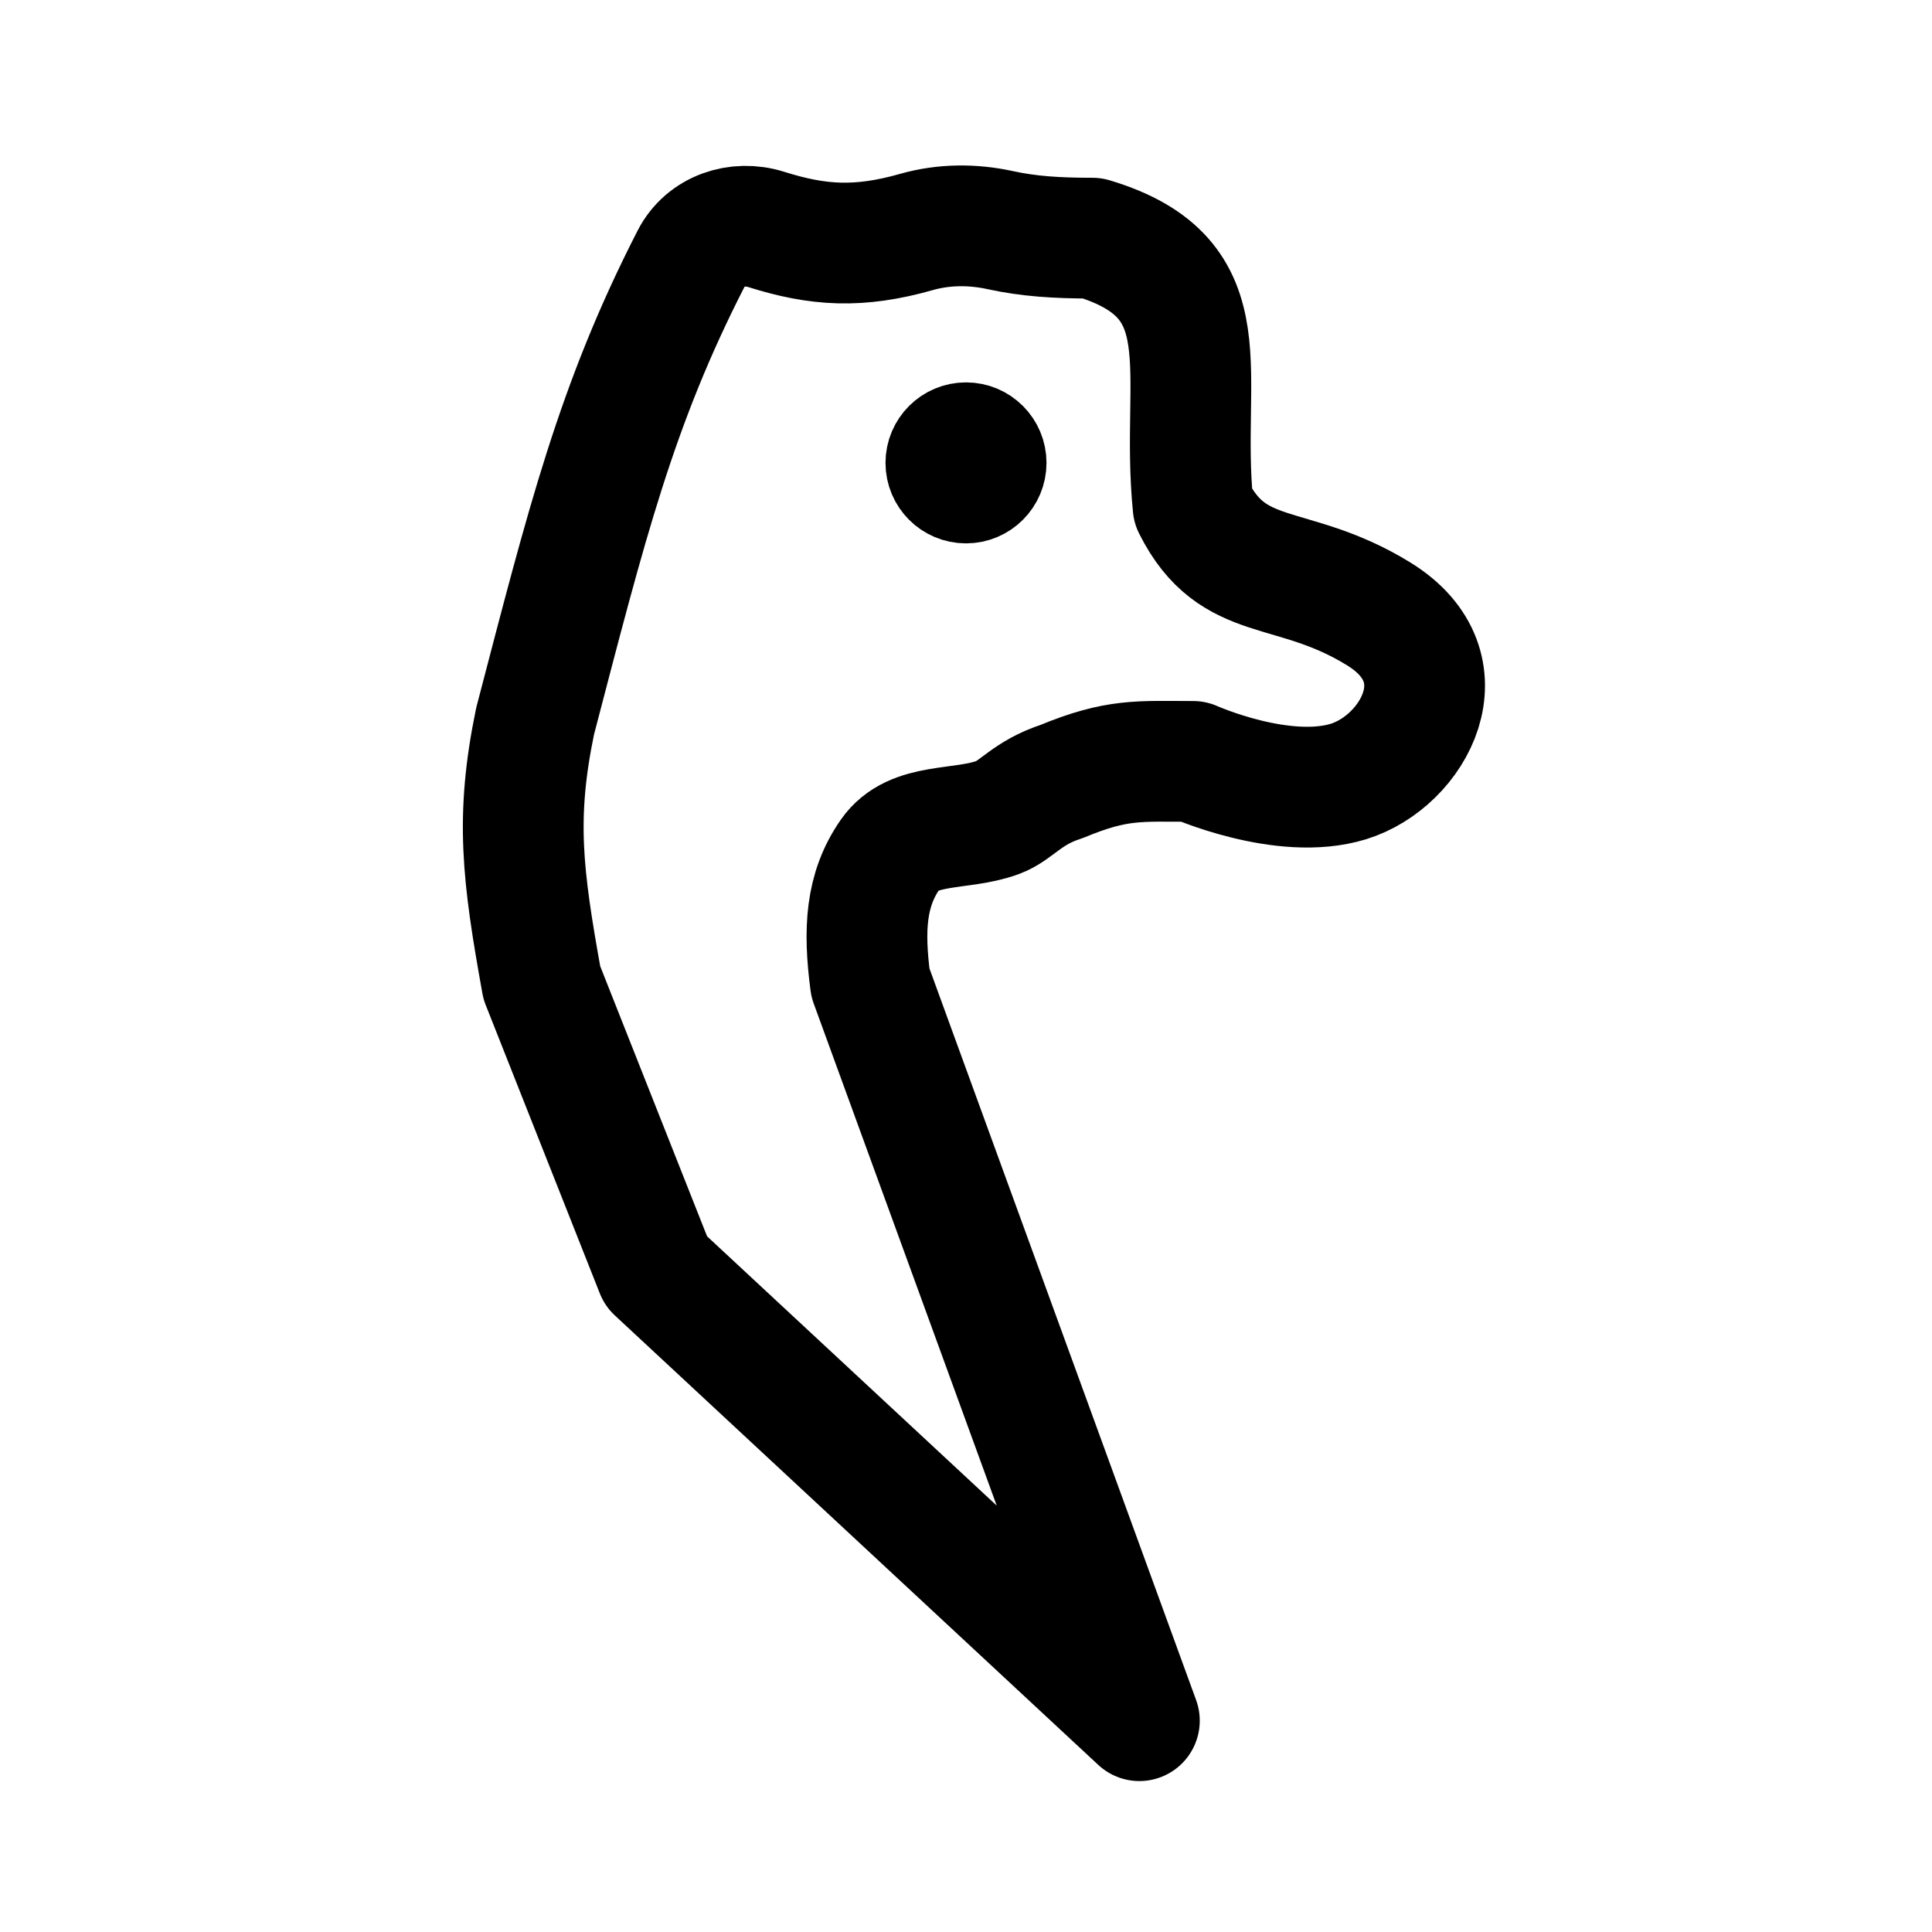
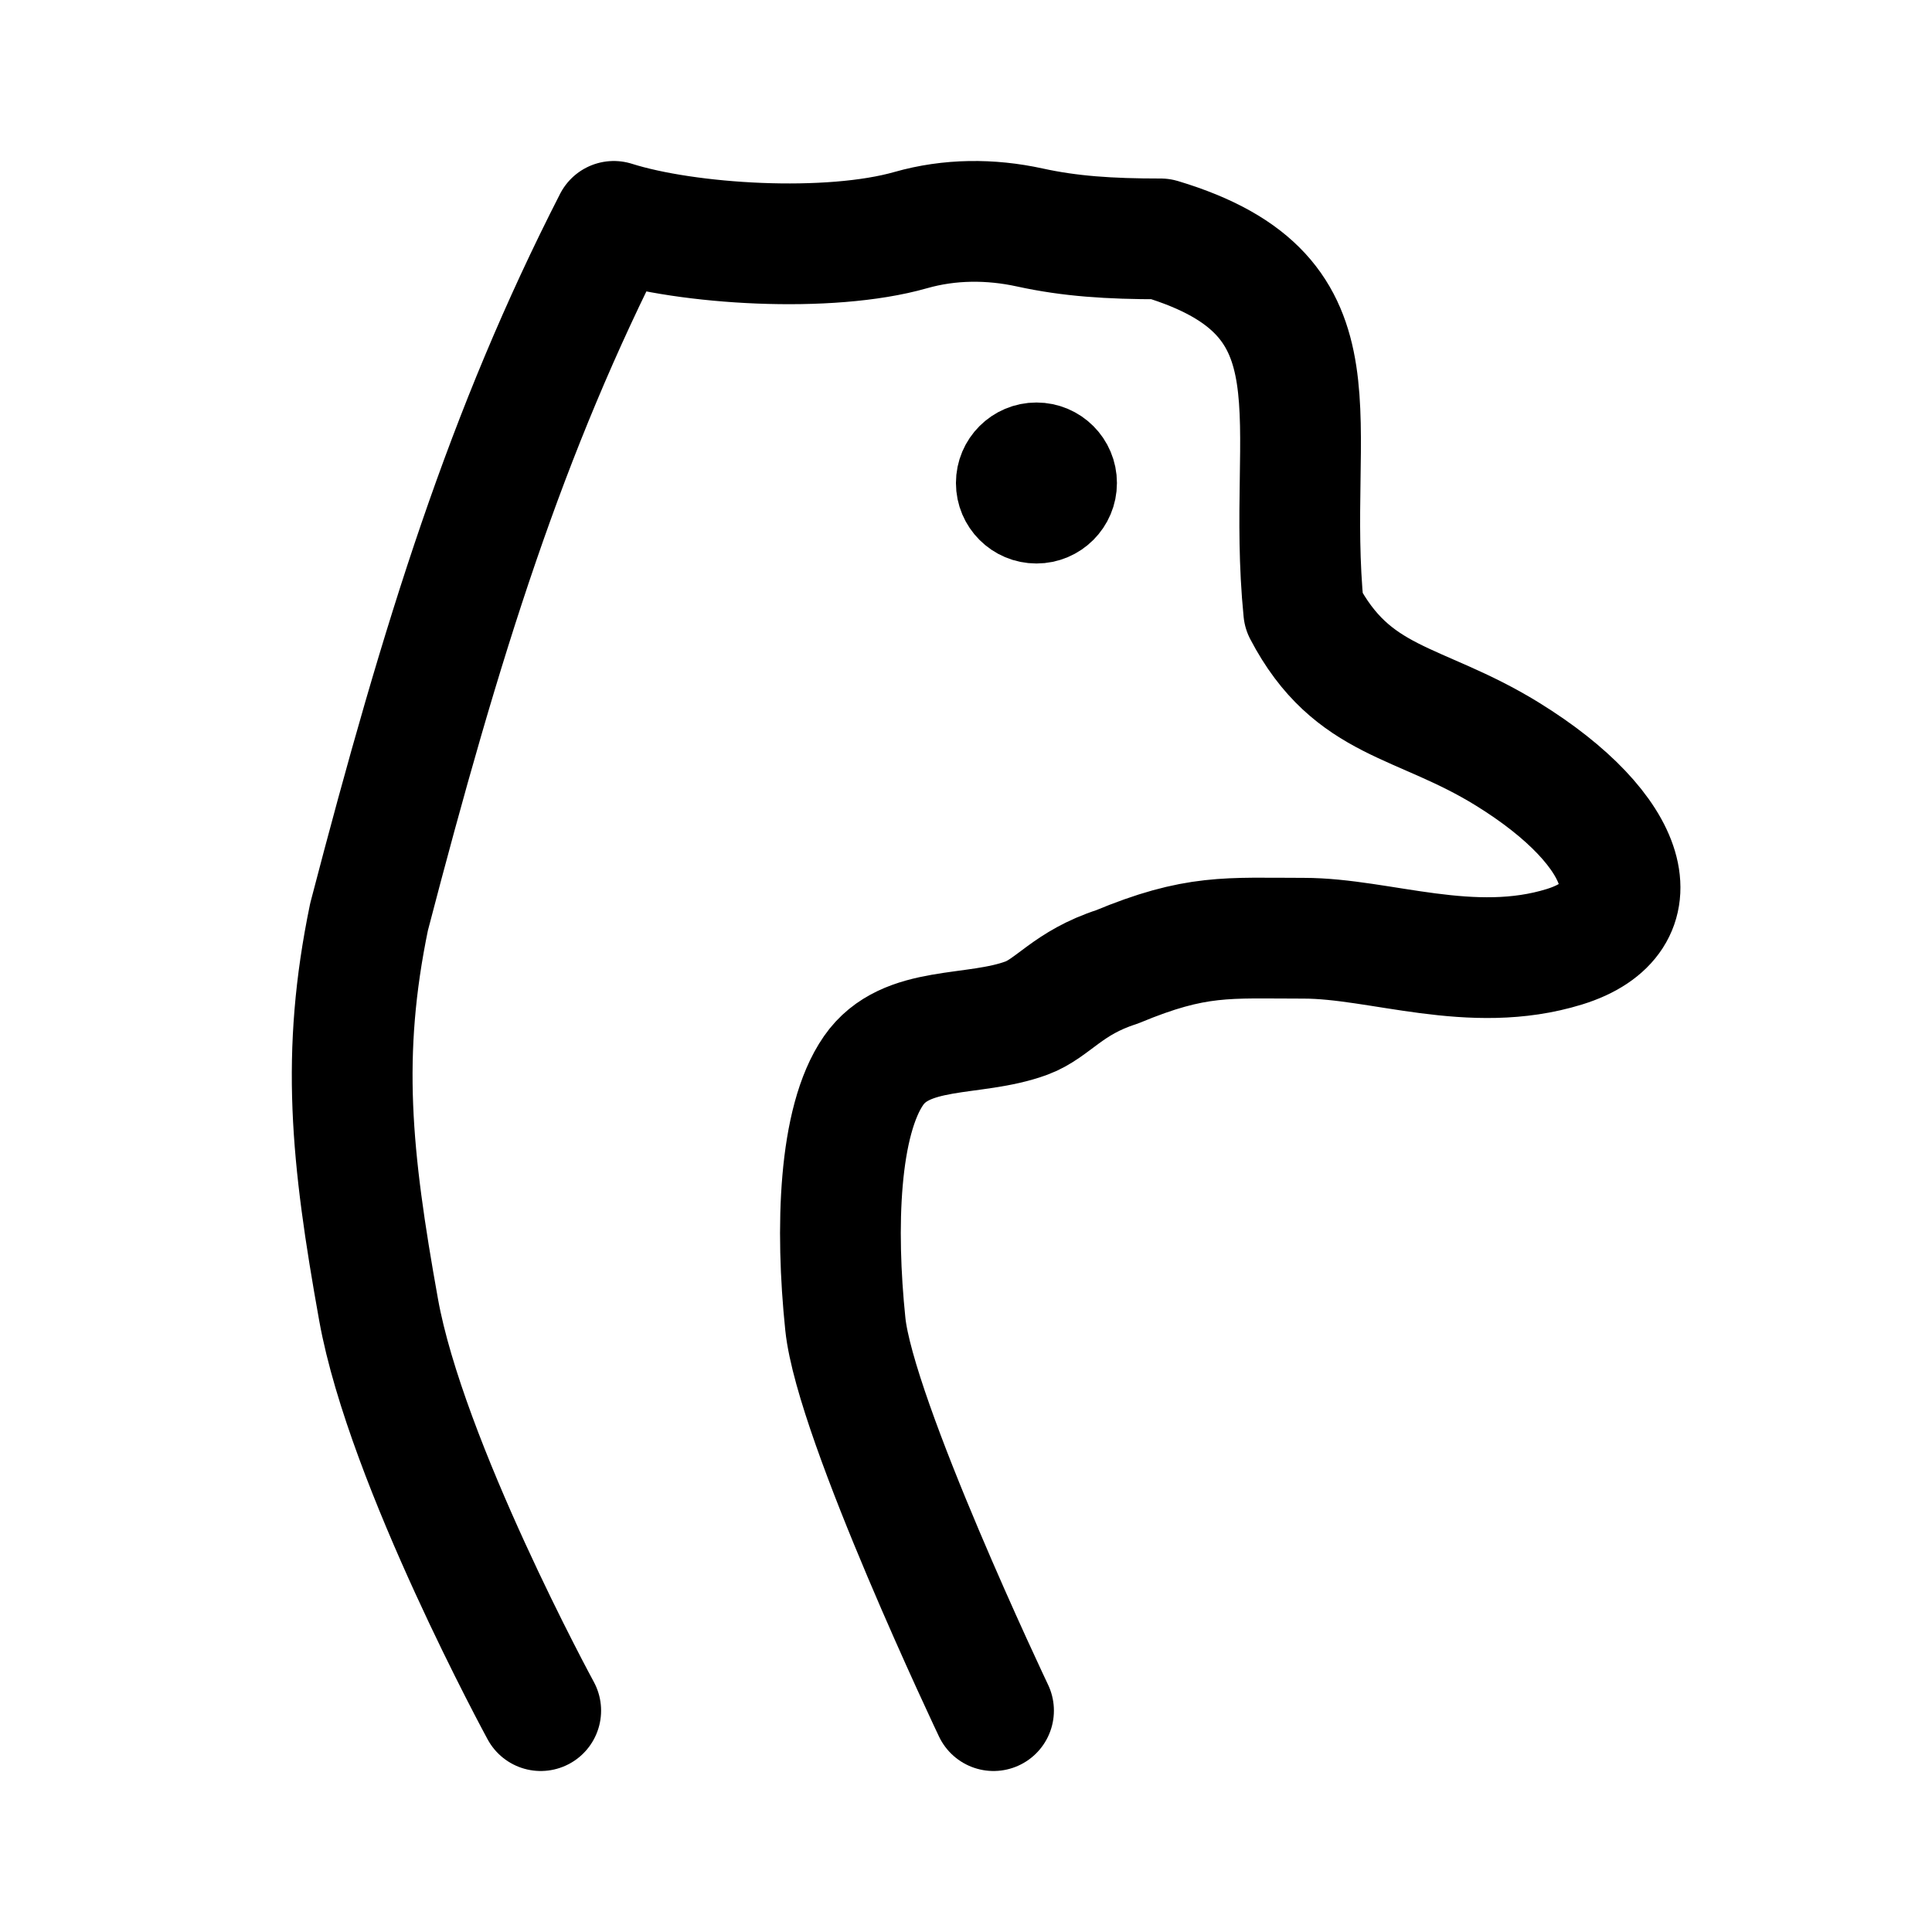
- <svg xmlns="http://www.w3.org/2000/svg" width="192" height="192" viewBox="0 0 192 192" fill="none">
-   <path d="M53.847 97.667L65.189 126.333L113.23 171L86.5 97.667C85.804 92.373 86.025 88.426 88.471 84.905C90.736 81.644 95.455 82.61 99.18 81.233C101.036 80.547 102.056 78.775 105.5 77.667C111.044 75.366 113.23 75.667 118.568 75.667C118.568 75.667 127.5 79.667 134 77.667C140.5 75.667 145.674 66.333 137 61C128.326 55.667 122.571 58.333 118.568 50.333C117.234 37 121.904 27.667 108.56 23.667C104.952 23.667 102.212 23.482 99.405 22.87C96.652 22.27 93.788 22.282 91.078 23.053C85.362 24.678 81.307 24.43 76.146 22.8C73.272 21.893 70.085 22.963 68.71 25.645C61.209 40.27 58.309 52.05 53.179 71.667C51.196 81.237 51.915 86.945 53.847 97.667Z" stroke="black" stroke-width="12" stroke-linejoin="round" />
-   <circle cx="96" cy="46" r="4" stroke="black" stroke-width="8" stroke-linecap="round" stroke-linejoin="round" />
+ <svg xmlns="http://www.w3.org/2000/svg" width="192" height="192" fill="none">
+   <path d="M53.736 170s-13.369-24.564-16.113-39.838c-2.744-15.275-3.765-25.406-.948-39.04C43.963 63.176 50.345 42.835 61 22c7.33 2.321 21.392 3.182 29.512.866 3.85-1.098 7.918-1.115 11.828-.26 3.988.872 7.88 1.135 13.006 1.135 18.955 5.699 12.322 17.995 14.217 36.99 4.849 9.269 11.418 8.769 20.218 14.195 12.322 7.598 14.913 16.315 5.68 19.164-9.234 2.85-18.316-.849-25.898-.849-7.583 0-10.689-.428-18.564 2.85-4.892 1.578-6.341 4.102-8.978 5.08-5.291 1.962-11.995.585-15.213 5.231-3.474 5.016-3.788 15.639-2.8 25.18.99 9.541 14.728 38.418 14.728 38.418" stroke="#000" stroke-width="12" stroke-linecap="round" stroke-linejoin="round" />
+   <path d="M103 52a4 4 0 1 0 0-8 4 4 0 0 0 0 8Z" stroke="#000" stroke-width="8" stroke-linecap="round" stroke-linejoin="round" />
</svg>
